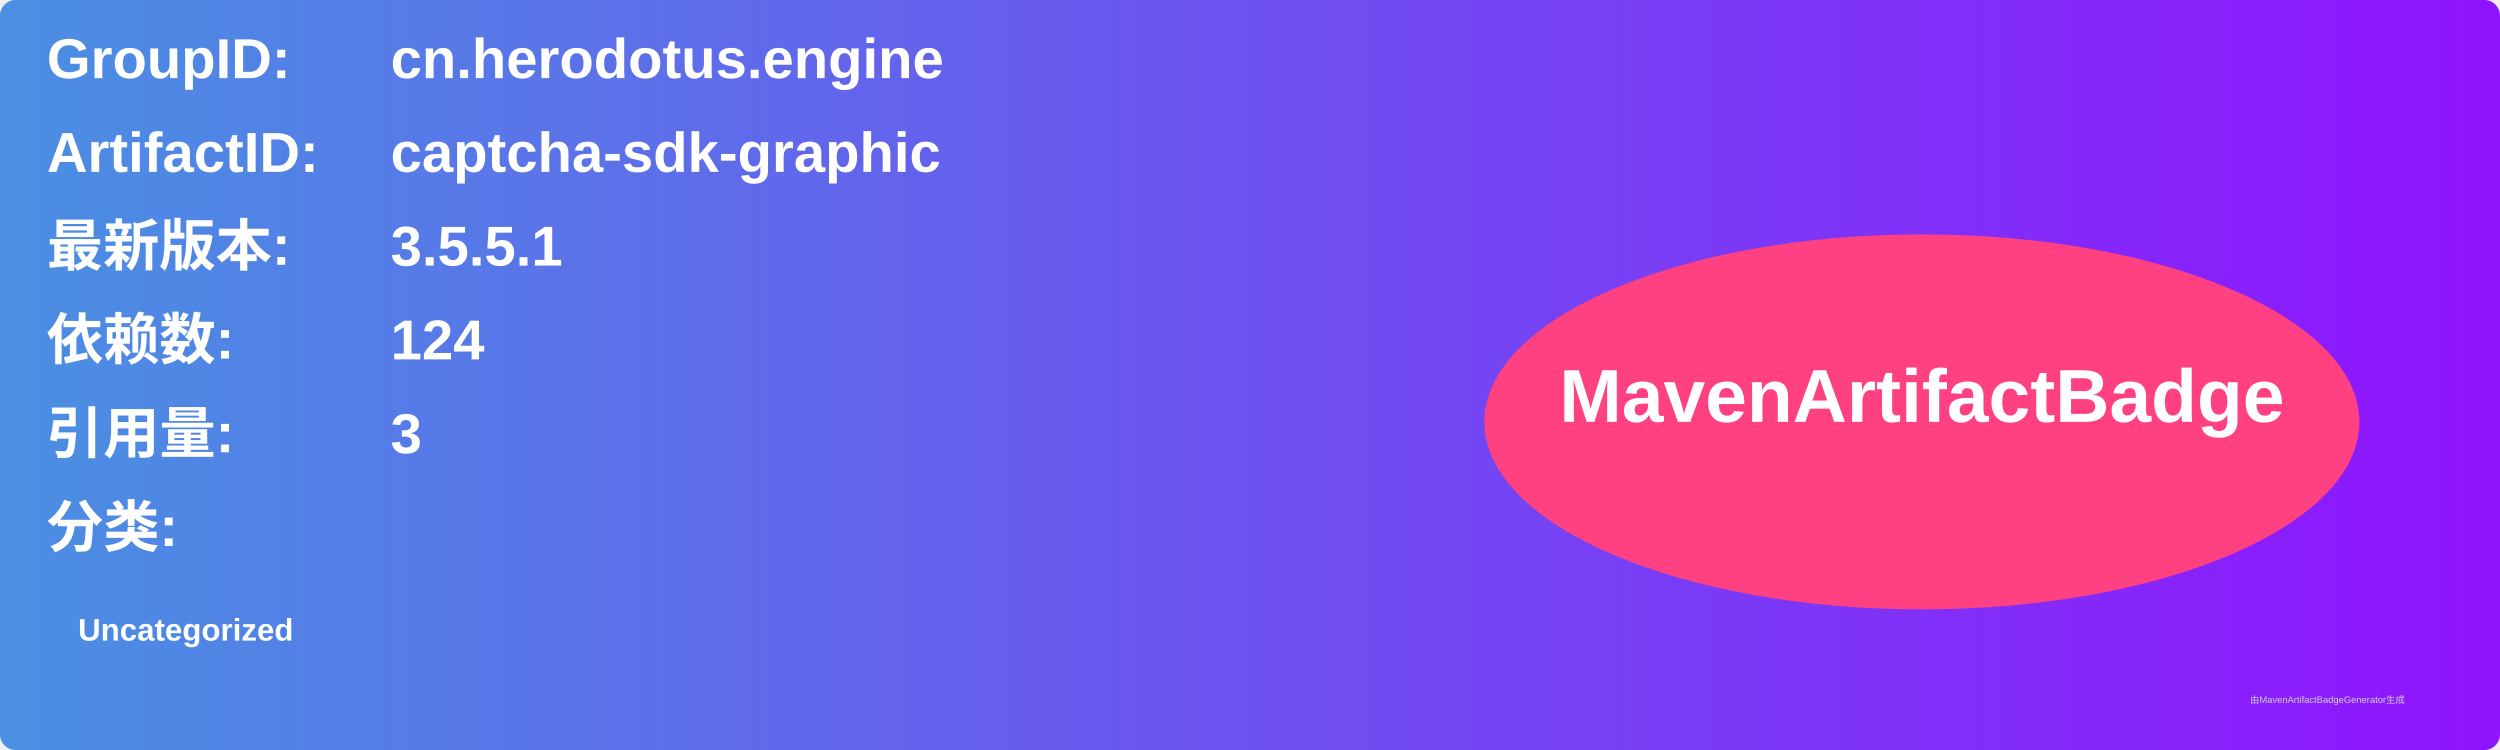
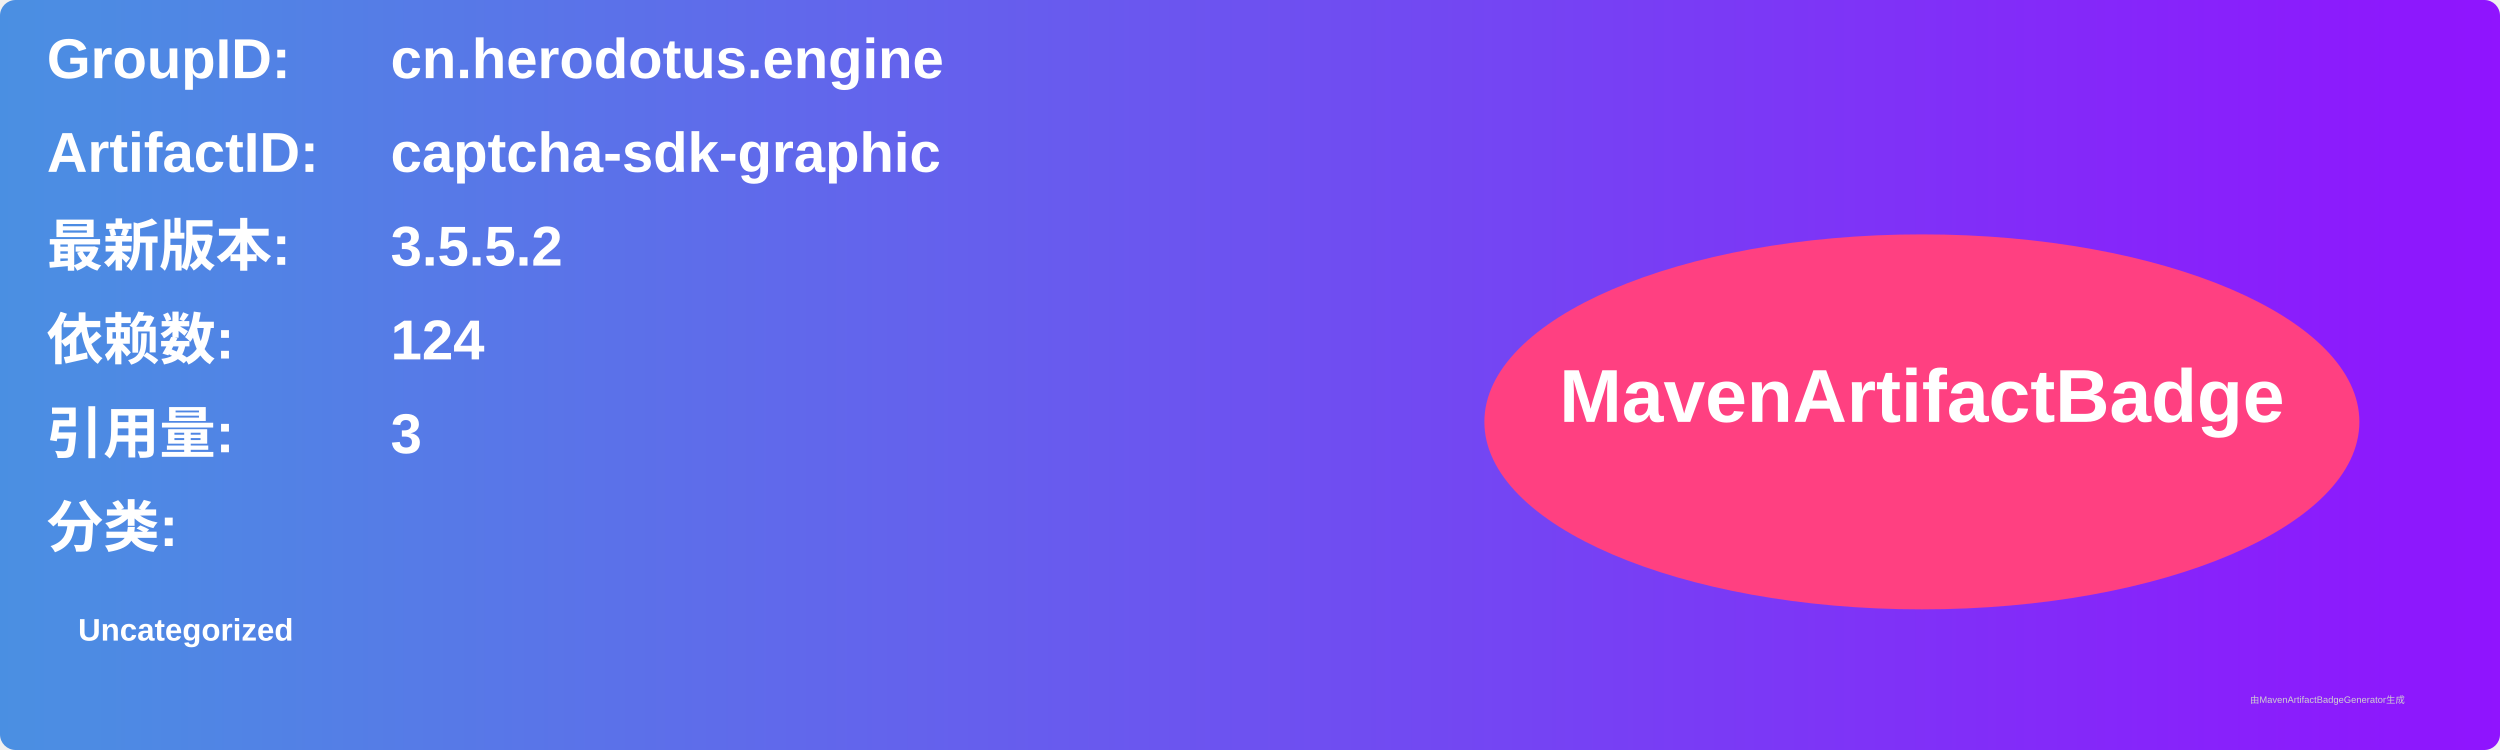
<svg xmlns="http://www.w3.org/2000/svg" width="800" height="240" viewBox="0 0 800 240">
  <linearGradient id="grad" x1="0%" y1="0%" x2="100%" y2="0%">
    <stop offset="0%" stop-color="#4a90e2" />
    <stop offset="100%" stop-color="#9013fe" />
  </linearGradient>
  <rect width="100%" height="100%" rx="5" ry="5" fill="url(#grad)" />
  <g transform="translate(15, 15)">
    <text x="0" y="10" font-family="Arial" font-size="18" fill="white" font-weight="bold" width="260">GroupID:</text>
    <text x="110" y="10" font-family="Arial" font-size="18" fill="white" font-weight="bold" width="460">cn.herodotus.engine</text>
    <text x="0" y="40" font-family="Arial" font-size="18" fill="white" font-weight="bold" width="260">ArtifactID:</text>
    <text x="110" y="40" font-family="Arial" font-size="18" fill="white" font-weight="bold" width="460">captcha-sdk-graphic</text>
    <text x="0" y="70" font-family="Arial" font-size="18" fill="white" font-weight="bold">最新版本:</text>
    <text x="110" y="70" font-family="Arial" font-size="18" fill="white" font-weight="bold">
-       <tspan font-weight="bold">3.5.5.1</tspan>
+       <tspan font-weight="bold">3.5.5.2</tspan>
    </text>
    <text x="0" y="100" font-family="Arial" font-size="18" fill="white" font-weight="bold">依赖数: </text>
    <text x="110" y="100" font-family="Arial" font-size="18" fill="white">
      <tspan font-weight="bold">124</tspan>
    </text>
    <text x="0" y="130" font-family="Arial" font-size="18" fill="white" font-weight="bold">引用量: </text>
    <text x="110" y="130" font-family="Arial" font-size="18" fill="white">
      <tspan font-weight="bold">3</tspan>
    </text>
    <text x="0" y="160" font-family="Arial" font-size="18" fill="white" font-weight="bold">分类:</text>
    <text x="10" y="190" font-family="Arial" font-size="10" fill="white">
      <tspan font-weight="bold">Uncategorized</tspan>
    </text>
    <ellipse cx="600" cy="120" rx="140" ry="60" fill="#ff4081" />
    <text x="600" y="120" text-anchor="middle" font-family="Arial" font-size="24" fill="white" font-weight="bold">MavenArtifactBadge</text>
  </g>
  <text x="720" y="225" font-family="Arial" font-size="3" fill="#d0d0d0">由MavenArtifactBadgeGenerator生成</text>
</svg>
